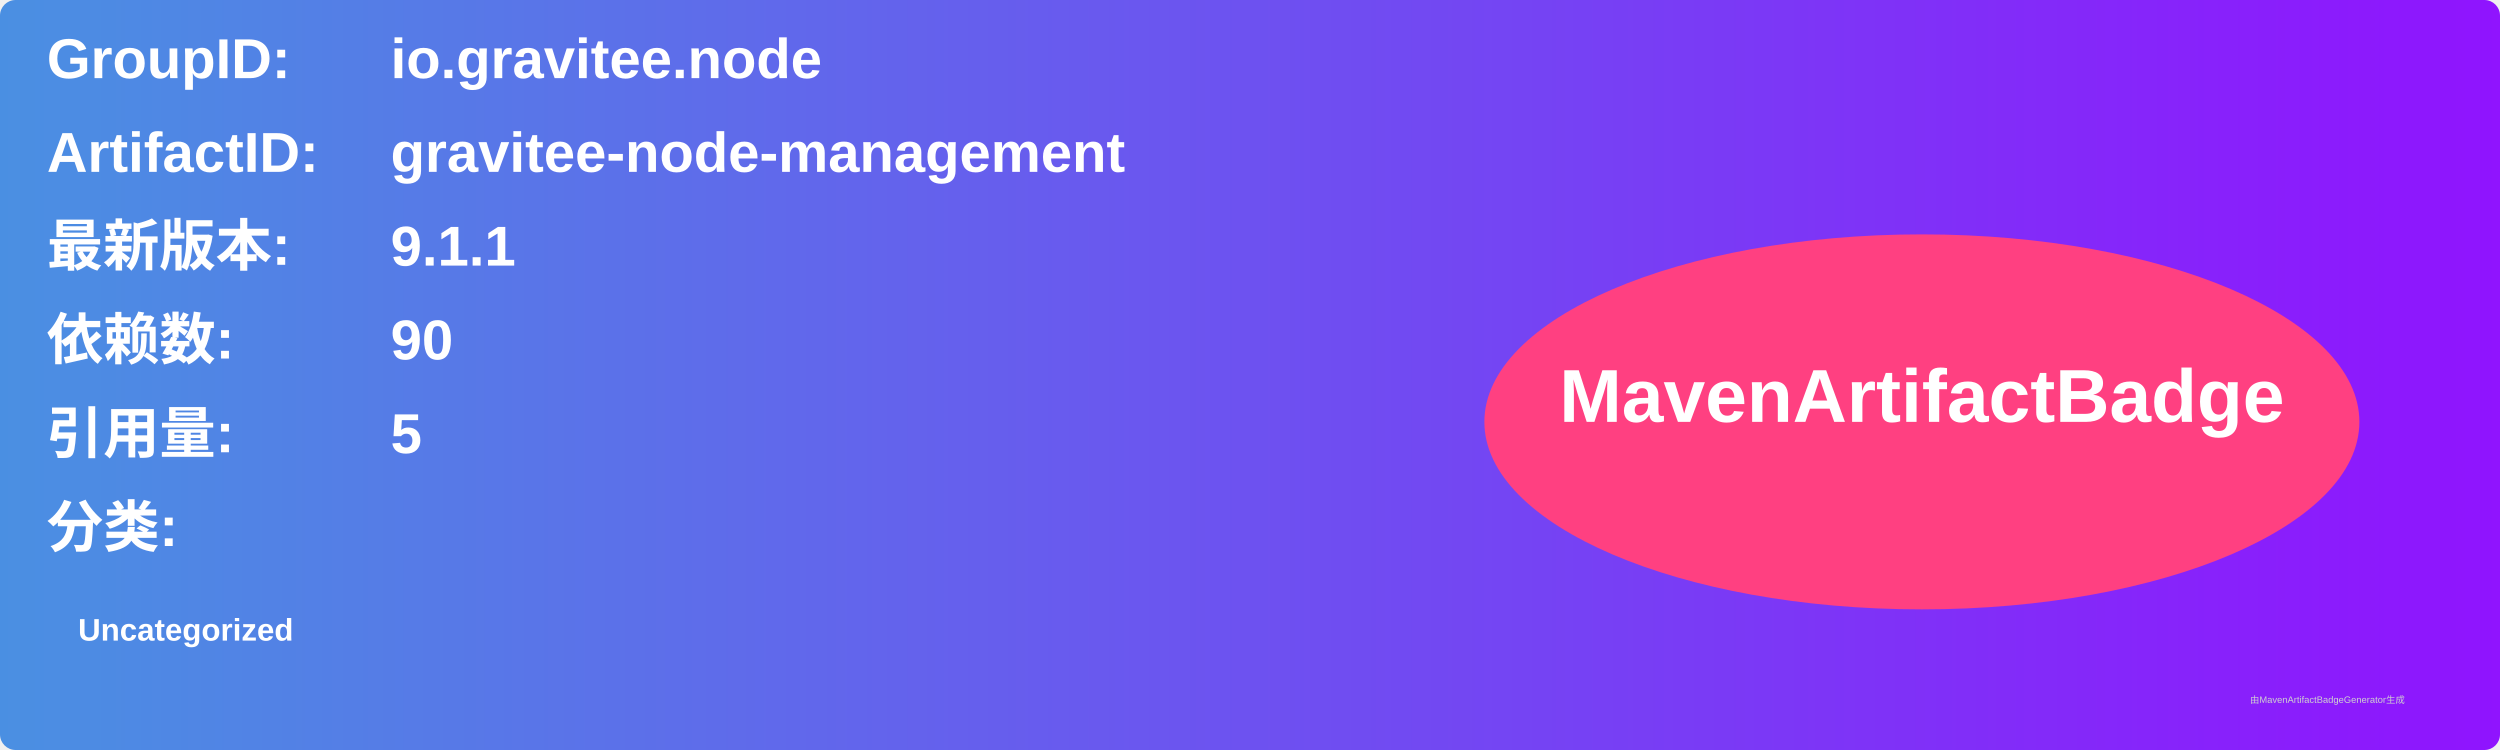
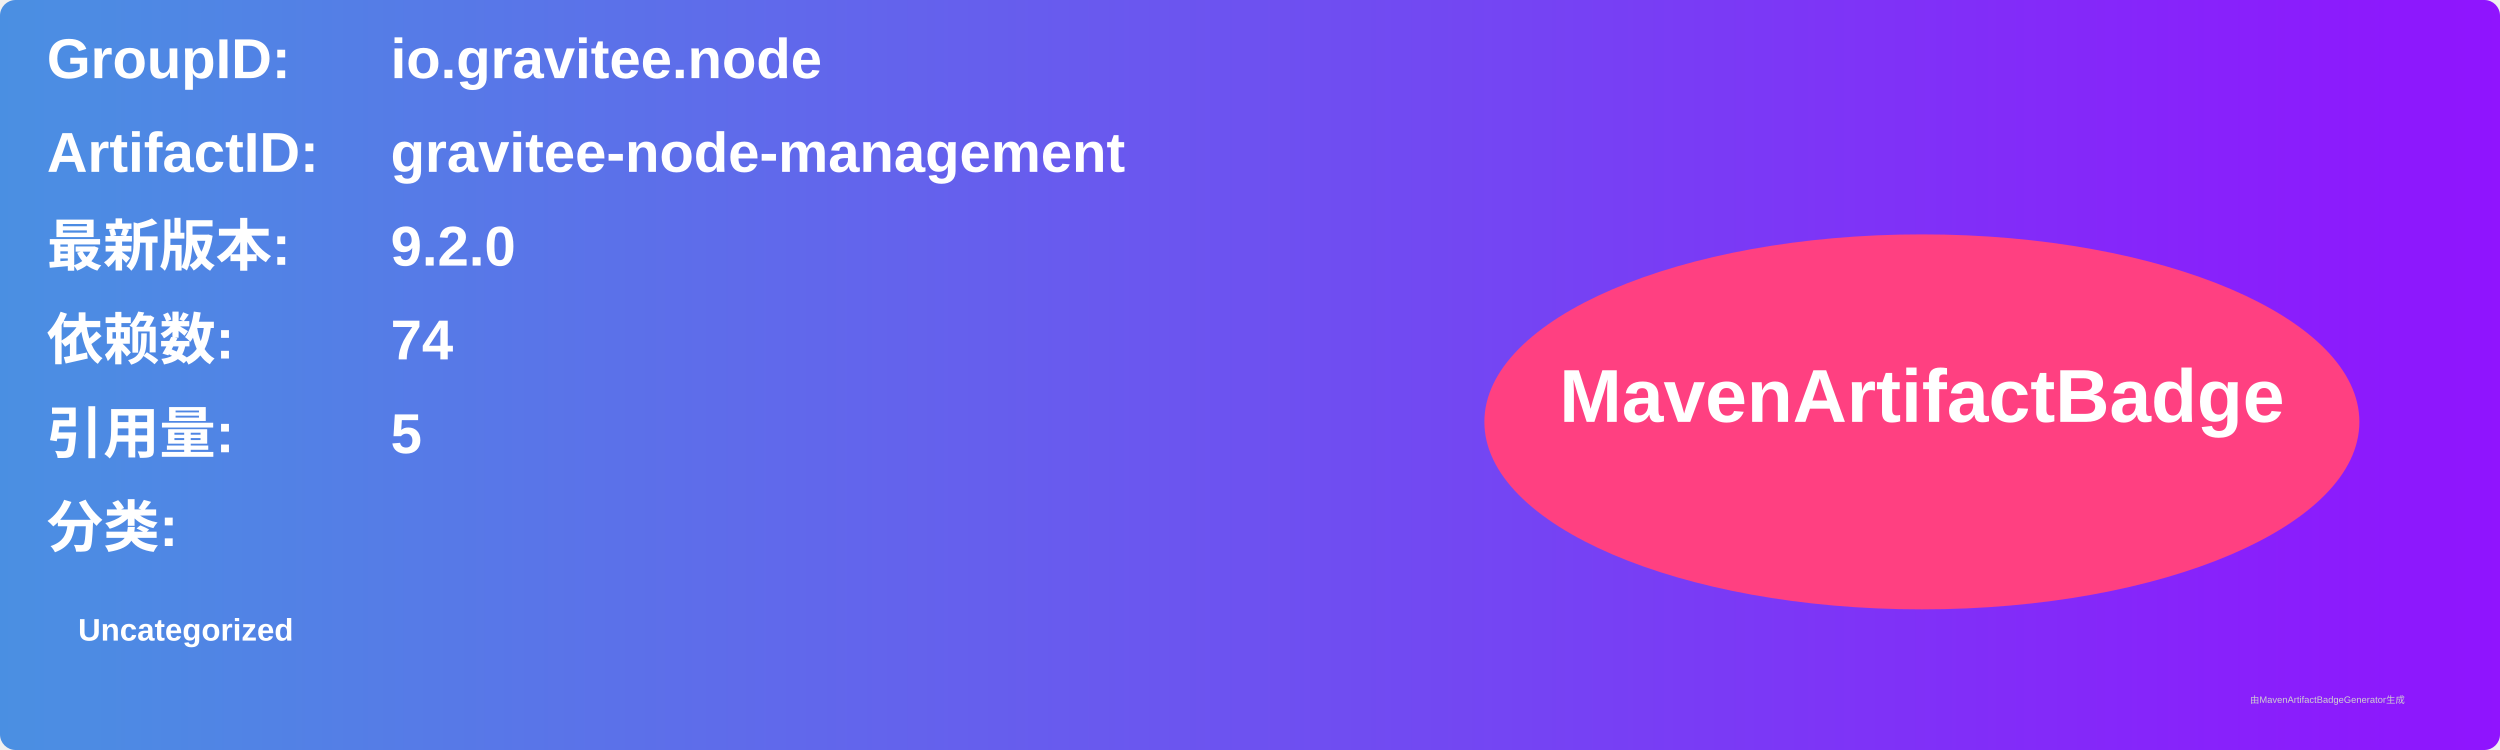
<svg xmlns="http://www.w3.org/2000/svg" width="800" height="240" viewBox="0 0 800 240">
  <linearGradient id="grad" x1="0%" y1="0%" x2="100%" y2="0%">
    <stop offset="0%" stop-color="#4a90e2" />
    <stop offset="100%" stop-color="#9013fe" />
  </linearGradient>
  <rect width="100%" height="100%" rx="5" ry="5" fill="url(#grad)" />
  <g transform="translate(15, 15)">
    <text x="0" y="10" font-family="Arial" font-size="18" fill="white" font-weight="bold" width="260">GroupID:</text>
    <text x="110" y="10" font-family="Arial" font-size="18" fill="white" font-weight="bold" width="460">io.gravitee.node</text>
    <text x="0" y="40" font-family="Arial" font-size="18" fill="white" font-weight="bold" width="260">ArtifactID:</text>
    <text x="110" y="40" font-family="Arial" font-size="18" fill="white" font-weight="bold" width="460">gravitee-node-management</text>
    <text x="0" y="70" font-family="Arial" font-size="18" fill="white" font-weight="bold">最新版本:</text>
    <text x="110" y="70" font-family="Arial" font-size="18" fill="white" font-weight="bold">
-       <tspan font-weight="bold">9.1.1</tspan>
+       <tspan font-weight="bold">9.2.0</tspan>
    </text>
    <text x="0" y="100" font-family="Arial" font-size="18" fill="white" font-weight="bold">依赖数: </text>
    <text x="110" y="100" font-family="Arial" font-size="18" fill="white">
-       <tspan font-weight="bold">90</tspan>
+       <tspan font-weight="bold">74</tspan>
    </text>
    <text x="0" y="130" font-family="Arial" font-size="18" fill="white" font-weight="bold">引用量: </text>
    <text x="110" y="130" font-family="Arial" font-size="18" fill="white">
      <tspan font-weight="bold">5</tspan>
    </text>
    <text x="0" y="160" font-family="Arial" font-size="18" fill="white" font-weight="bold">分类:</text>
    <text x="10" y="190" font-family="Arial" font-size="10" fill="white">
      <tspan font-weight="bold">Uncategorized</tspan>
    </text>
    <ellipse cx="600" cy="120" rx="140" ry="60" fill="#ff4081" />
    <text x="600" y="120" text-anchor="middle" font-family="Arial" font-size="24" fill="white" font-weight="bold">MavenArtifactBadge</text>
  </g>
  <text x="720" y="225" font-family="Arial" font-size="3" fill="#d0d0d0">由MavenArtifactBadgeGenerator生成</text>
</svg>
